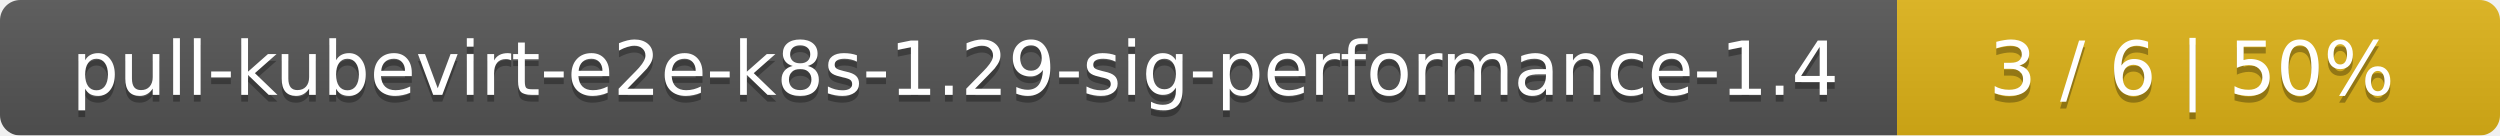
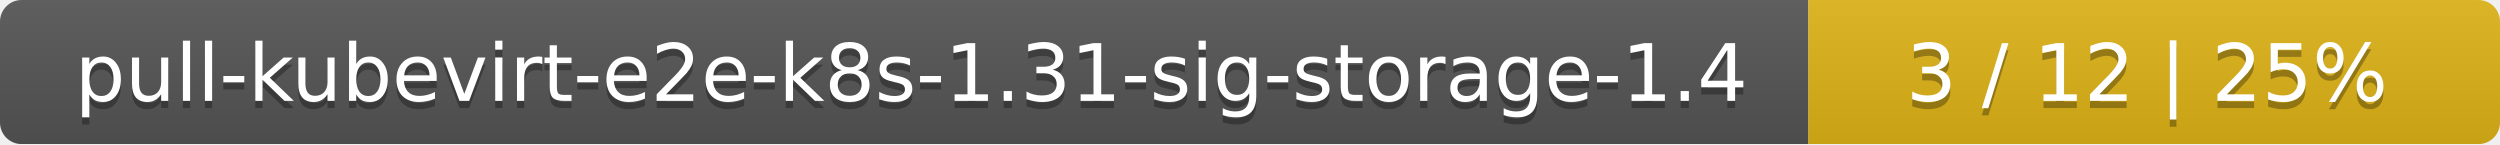
- <svg xmlns="http://www.w3.org/2000/svg" width="369" height="20">
+ <svg xmlns="http://www.w3.org/2000/svg" width="347" height="20">
  <linearGradient id="smooth" x2="0" y2="100%">
    <stop offset="0" stop-color="#bbb" stop-opacity=".1" />
    <stop offset="1" stop-opacity=".1" />
  </linearGradient>
  <mask id="round">
-     <rect width="369" height="20" rx="3" fill="#fff" />
+     <rect width="347" height="20" rx="3" fill="#fff" />
  </mask>
  <g mask="url(#round)">
-     <rect width="280" height="20" fill="#555" />
-     <rect x="280" width="89" height="20" fill="#dfb317" />
-     <rect width="369" height="20" fill="url(#smooth)" />
+     <rect width="251" height="20" fill="#555" />
+     <rect x="251" width="96" height="20" fill="#dfb317" />
+     <rect width="347" height="20" fill="url(#smooth)" />
  </g>
  <g fill="#fff" text-anchor="middle" font-family="DejaVu Sans,Verdana,Geneva,sans-serif" font-size="11">
-     <text x="141" y="15" fill="#010101" fill-opacity=".3">pull-kubevirt-e2e-k8s-1.29-sig-performance-1.4</text>
-     <text x="141" y="14">pull-kubevirt-e2e-k8s-1.29-sig-performance-1.4</text>
-     <text x="323.5" y="15" fill="#010101" fill-opacity=".3">3 / 6    |    50%</text>
-     <text x="323.5" y="14">3 / 6    |    50%</text>
+     <text x="126.5" y="15" fill="#010101" fill-opacity=".3">pull-kubevirt-e2e-k8s-1.31-sig-storage-1.4</text>
+     <text x="126.5" y="14">pull-kubevirt-e2e-k8s-1.31-sig-storage-1.4</text>
+     <text x="298" y="15" fill="#010101" fill-opacity=".3">3 / 12    |    25%</text>
+     <text x="298" y="14">3 / 12    |    25%</text>
  </g>
</svg>
